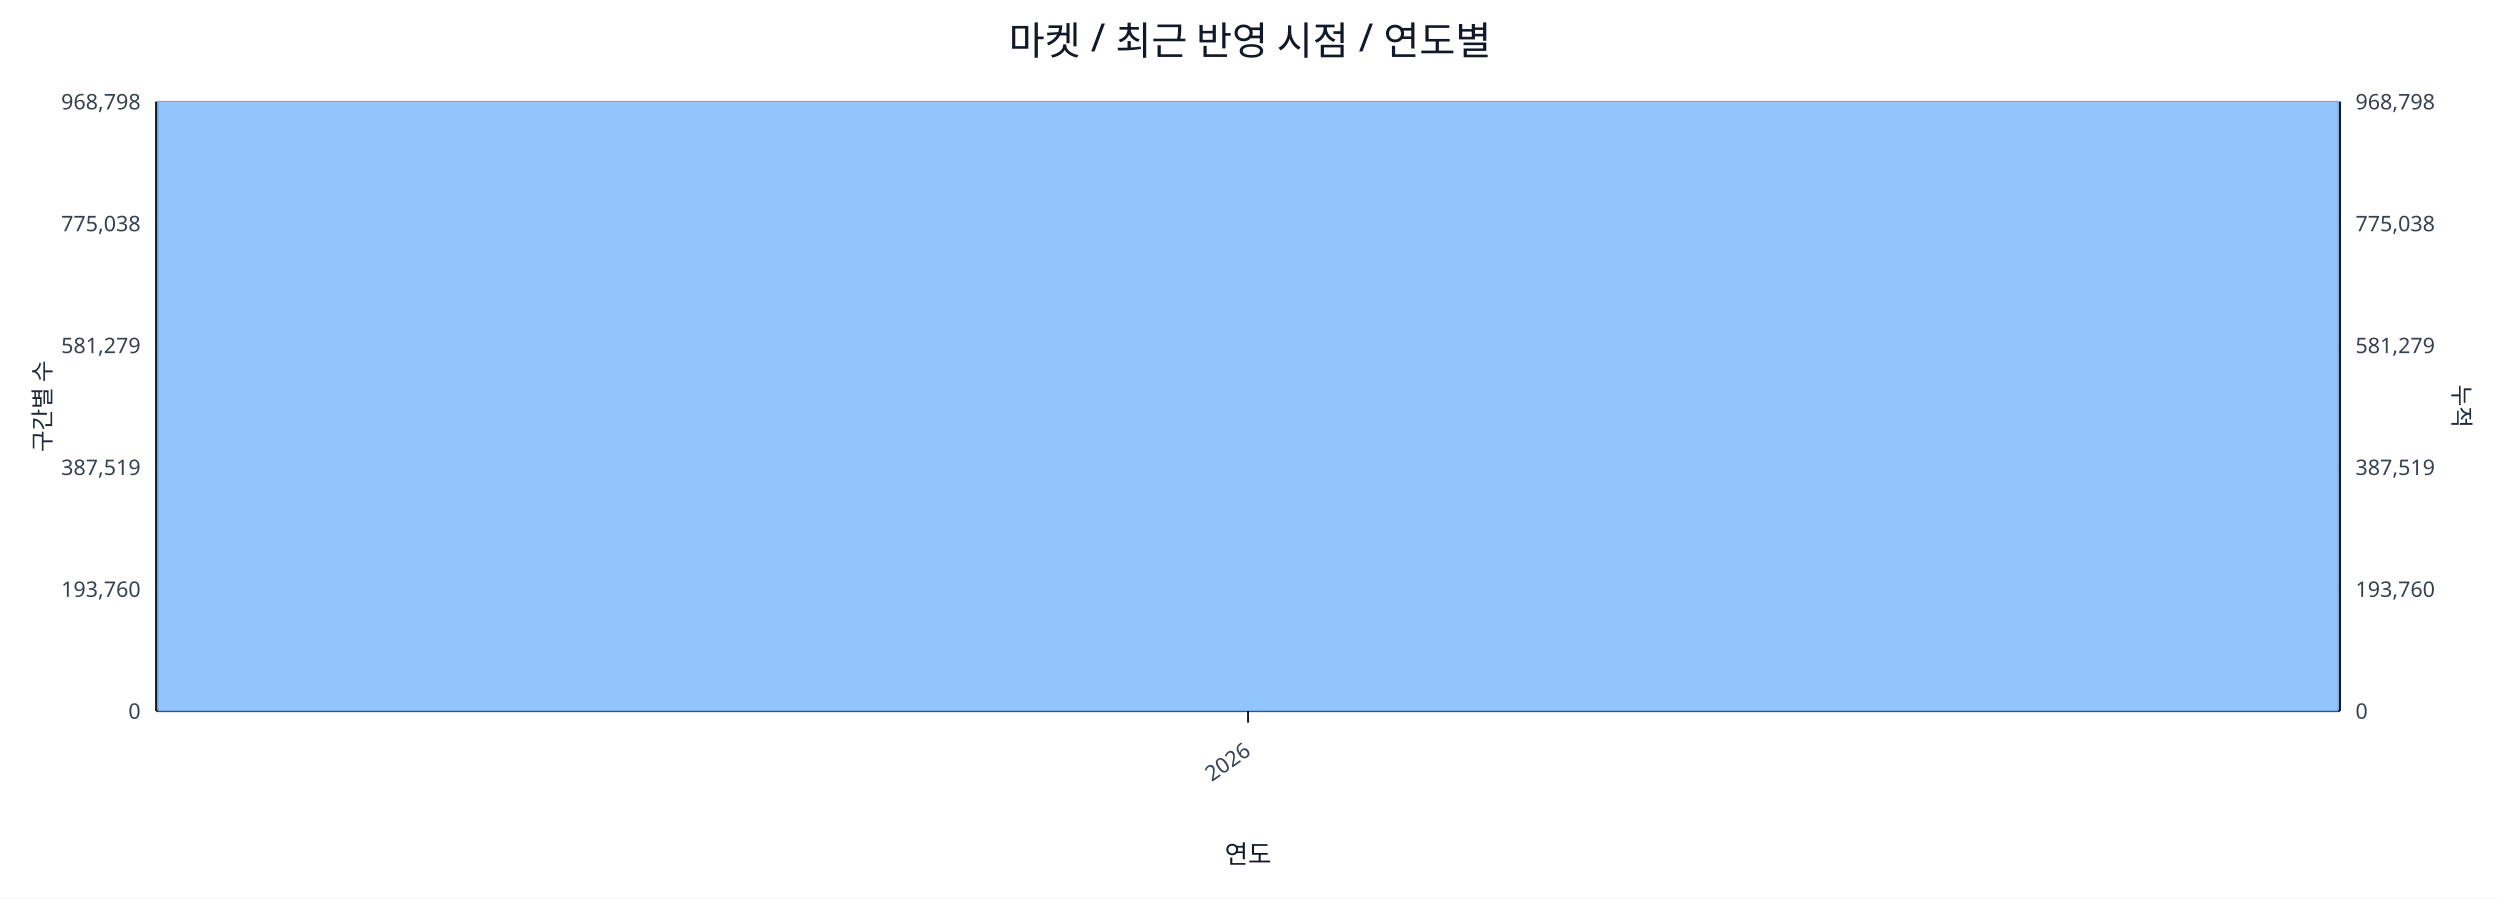
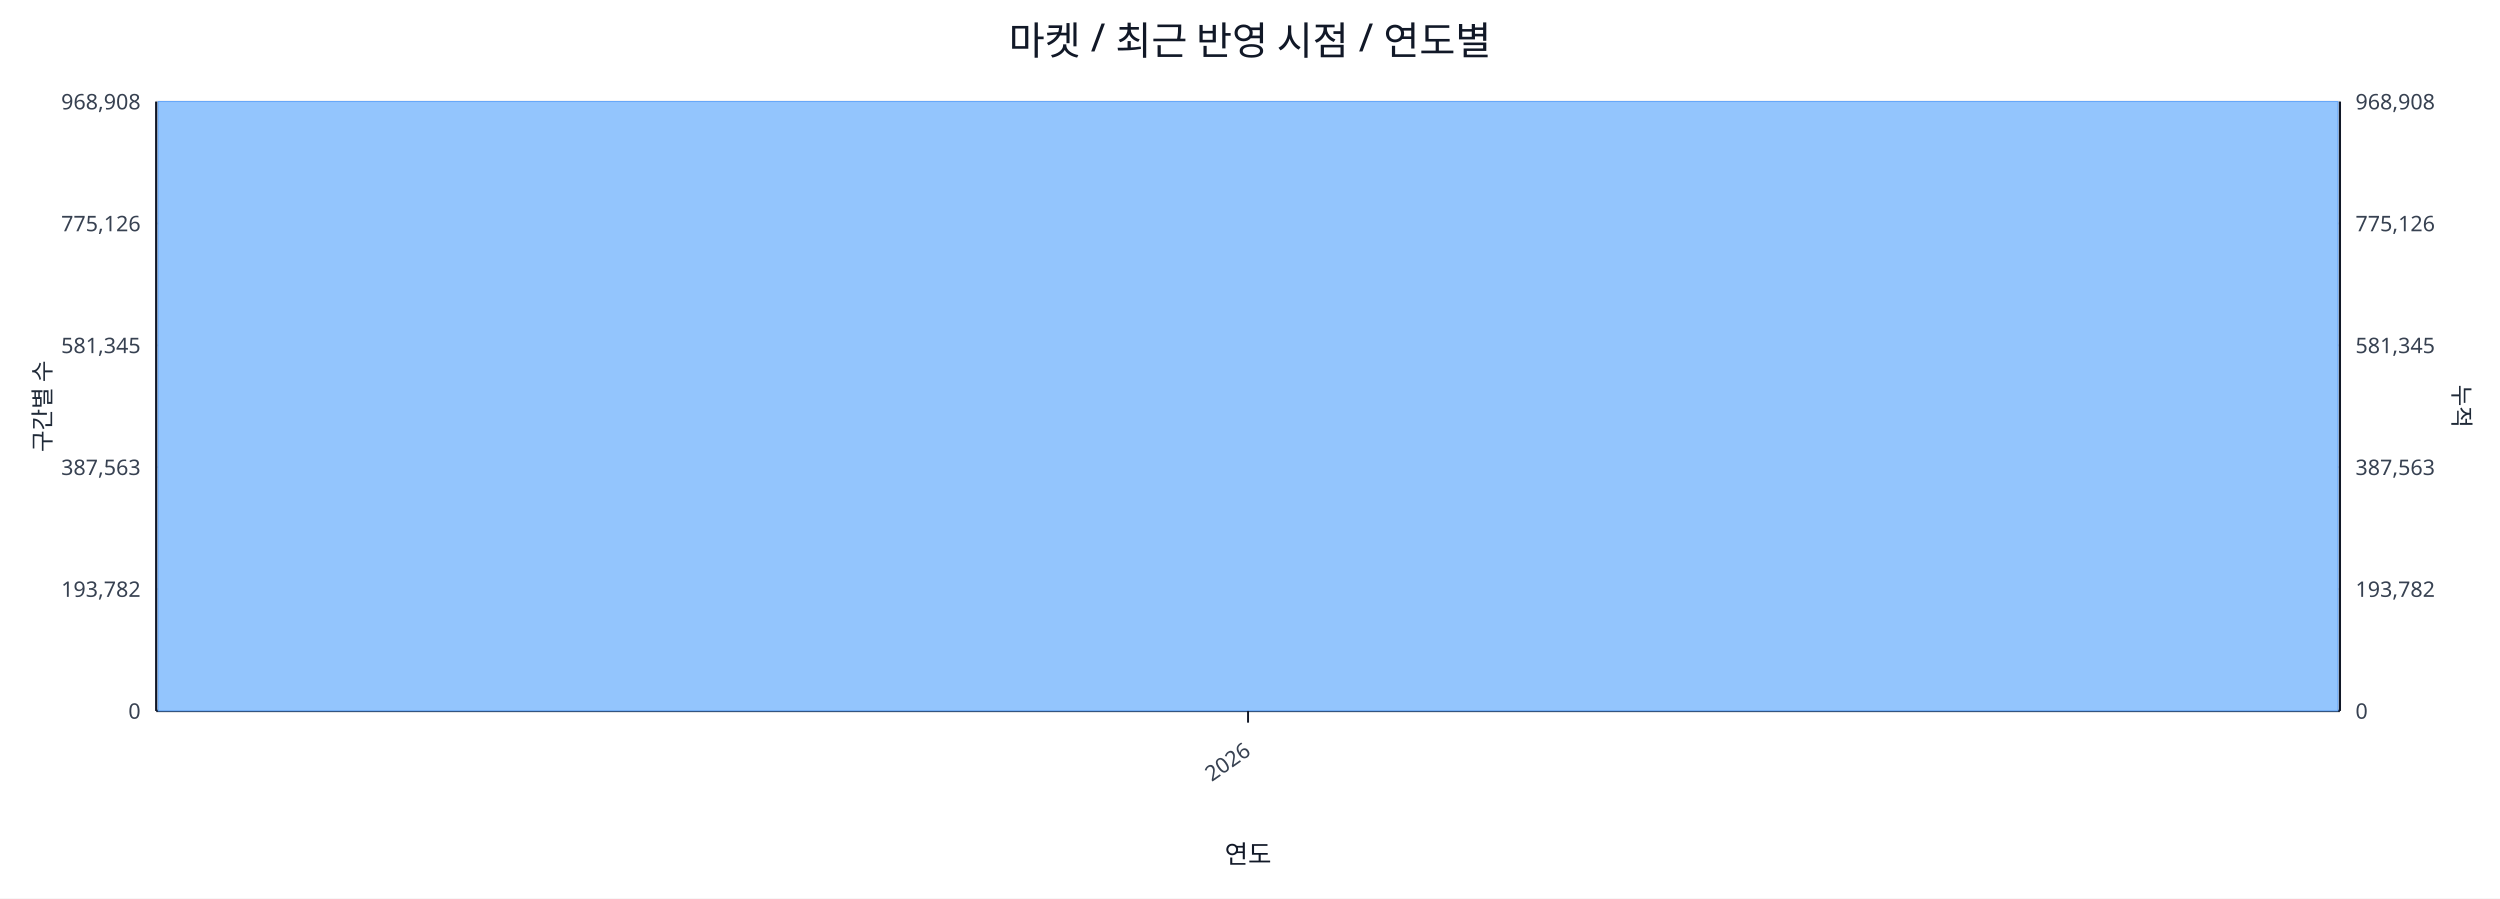
<svg xmlns="http://www.w3.org/2000/svg" width="1280" height="460" viewBox="0 0 1280 460">
  <rect x="0" y="0" width="100%" height="100%" fill="#ffffff" />
  <text x="640.0" y="28" font-size="20" text-anchor="middle" font-family="sans-serif" fill="#111827">마켓 / 최근 반영 시점 / 연도별</text>
  <line x1="80.0" y1="52.0" x2="1198.0" y2="52.0" stroke="#e5e7eb" stroke-width="1" />
-   <text x="72.0" y="56.0" font-size="11" text-anchor="end" font-family="sans-serif" fill="#374151">968,798</text>
-   <text x="1206.0" y="56.0" font-size="11" text-anchor="start" font-family="sans-serif" fill="#374151">968,798</text>
+   <text x="72.0" y="56.0" font-size="11" text-anchor="end" font-family="sans-serif" fill="#374151">968,908</text>
+   <text x="1206.0" y="56.0" font-size="11" text-anchor="start" font-family="sans-serif" fill="#374151">968,908</text>
  <line x1="80.0" y1="114.4" x2="1198.0" y2="114.4" stroke="#e5e7eb" stroke-width="1" />
-   <text x="72.0" y="118.4" font-size="11" text-anchor="end" font-family="sans-serif" fill="#374151">775,038</text>
-   <text x="1206.0" y="118.4" font-size="11" text-anchor="start" font-family="sans-serif" fill="#374151">775,038</text>
+   <text x="72.0" y="118.4" font-size="11" text-anchor="end" font-family="sans-serif" fill="#374151">775,126</text>
+   <text x="1206.0" y="118.4" font-size="11" text-anchor="start" font-family="sans-serif" fill="#374151">775,126</text>
  <line x1="80.0" y1="176.8" x2="1198.0" y2="176.8" stroke="#e5e7eb" stroke-width="1" />
-   <text x="72.0" y="180.8" font-size="11" text-anchor="end" font-family="sans-serif" fill="#374151">581,279</text>
-   <text x="1206.0" y="180.8" font-size="11" text-anchor="start" font-family="sans-serif" fill="#374151">581,279</text>
+   <text x="72.0" y="180.8" font-size="11" text-anchor="end" font-family="sans-serif" fill="#374151">581,345</text>
+   <text x="1206.0" y="180.8" font-size="11" text-anchor="start" font-family="sans-serif" fill="#374151">581,345</text>
  <line x1="80.0" y1="239.2" x2="1198.0" y2="239.2" stroke="#e5e7eb" stroke-width="1" />
-   <text x="72.0" y="243.2" font-size="11" text-anchor="end" font-family="sans-serif" fill="#374151">387,519</text>
-   <text x="1206.0" y="243.2" font-size="11" text-anchor="start" font-family="sans-serif" fill="#374151">387,519</text>
+   <text x="72.0" y="243.2" font-size="11" text-anchor="end" font-family="sans-serif" fill="#374151">387,563</text>
+   <text x="1206.0" y="243.2" font-size="11" text-anchor="start" font-family="sans-serif" fill="#374151">387,563</text>
  <line x1="80.0" y1="301.6" x2="1198.0" y2="301.6" stroke="#e5e7eb" stroke-width="1" />
-   <text x="72.0" y="305.6" font-size="11" text-anchor="end" font-family="sans-serif" fill="#374151">193,760</text>
-   <text x="1206.0" y="305.6" font-size="11" text-anchor="start" font-family="sans-serif" fill="#374151">193,760</text>
+   <text x="72.0" y="305.6" font-size="11" text-anchor="end" font-family="sans-serif" fill="#374151">193,782</text>
+   <text x="1206.0" y="305.6" font-size="11" text-anchor="start" font-family="sans-serif" fill="#374151">193,782</text>
  <line x1="80.0" y1="364.0" x2="1198.0" y2="364.0" stroke="#e5e7eb" stroke-width="1" />
  <text x="72.0" y="368.0" font-size="11" text-anchor="end" font-family="sans-serif" fill="#374151">0</text>
  <text x="1206.0" y="368.0" font-size="11" text-anchor="start" font-family="sans-serif" fill="#374151">0</text>
  <line x1="80.0" y1="364.0" x2="1198.0" y2="364.0" stroke="#111827" stroke-width="1.2" />
  <line x1="80.0" y1="52.0" x2="80.0" y2="364.0" stroke="#111827" stroke-width="1.2" />
  <line x1="1198.0" y1="52.0" x2="1198.0" y2="364.0" stroke="#111827" stroke-width="1.2" />
  <rect x="81.0" y="52.0" width="1116.0" height="312.0" fill="#93c5fd" stroke="#60a5fa" stroke-width="0.5" />
  <polyline fill="none" stroke="#ef4444" stroke-width="2" points="639.0,52.0" />
  <line x1="639.0" y1="364.0" x2="639.0" y2="370.0" stroke="#111827" stroke-width="1" />
  <text x="641.0" y="386.0" font-size="11" text-anchor="end" transform="rotate(-35 641.0 386.0)" font-family="sans-serif" fill="#374151">2026</text>
  <text x="26" y="208.0" font-size="12" transform="rotate(-90 26 208.0)" text-anchor="middle" font-family="sans-serif" fill="#1f2937">구간별 수</text>
  <text x="1256.0" y="208.0" font-size="12" transform="rotate(90 1256.0 208.0)" text-anchor="middle" font-family="sans-serif" fill="#1f2937">누적</text>
  <text x="639.0" y="442.0" font-size="13" text-anchor="middle" font-family="sans-serif" fill="#111827">연도</text>
</svg>
